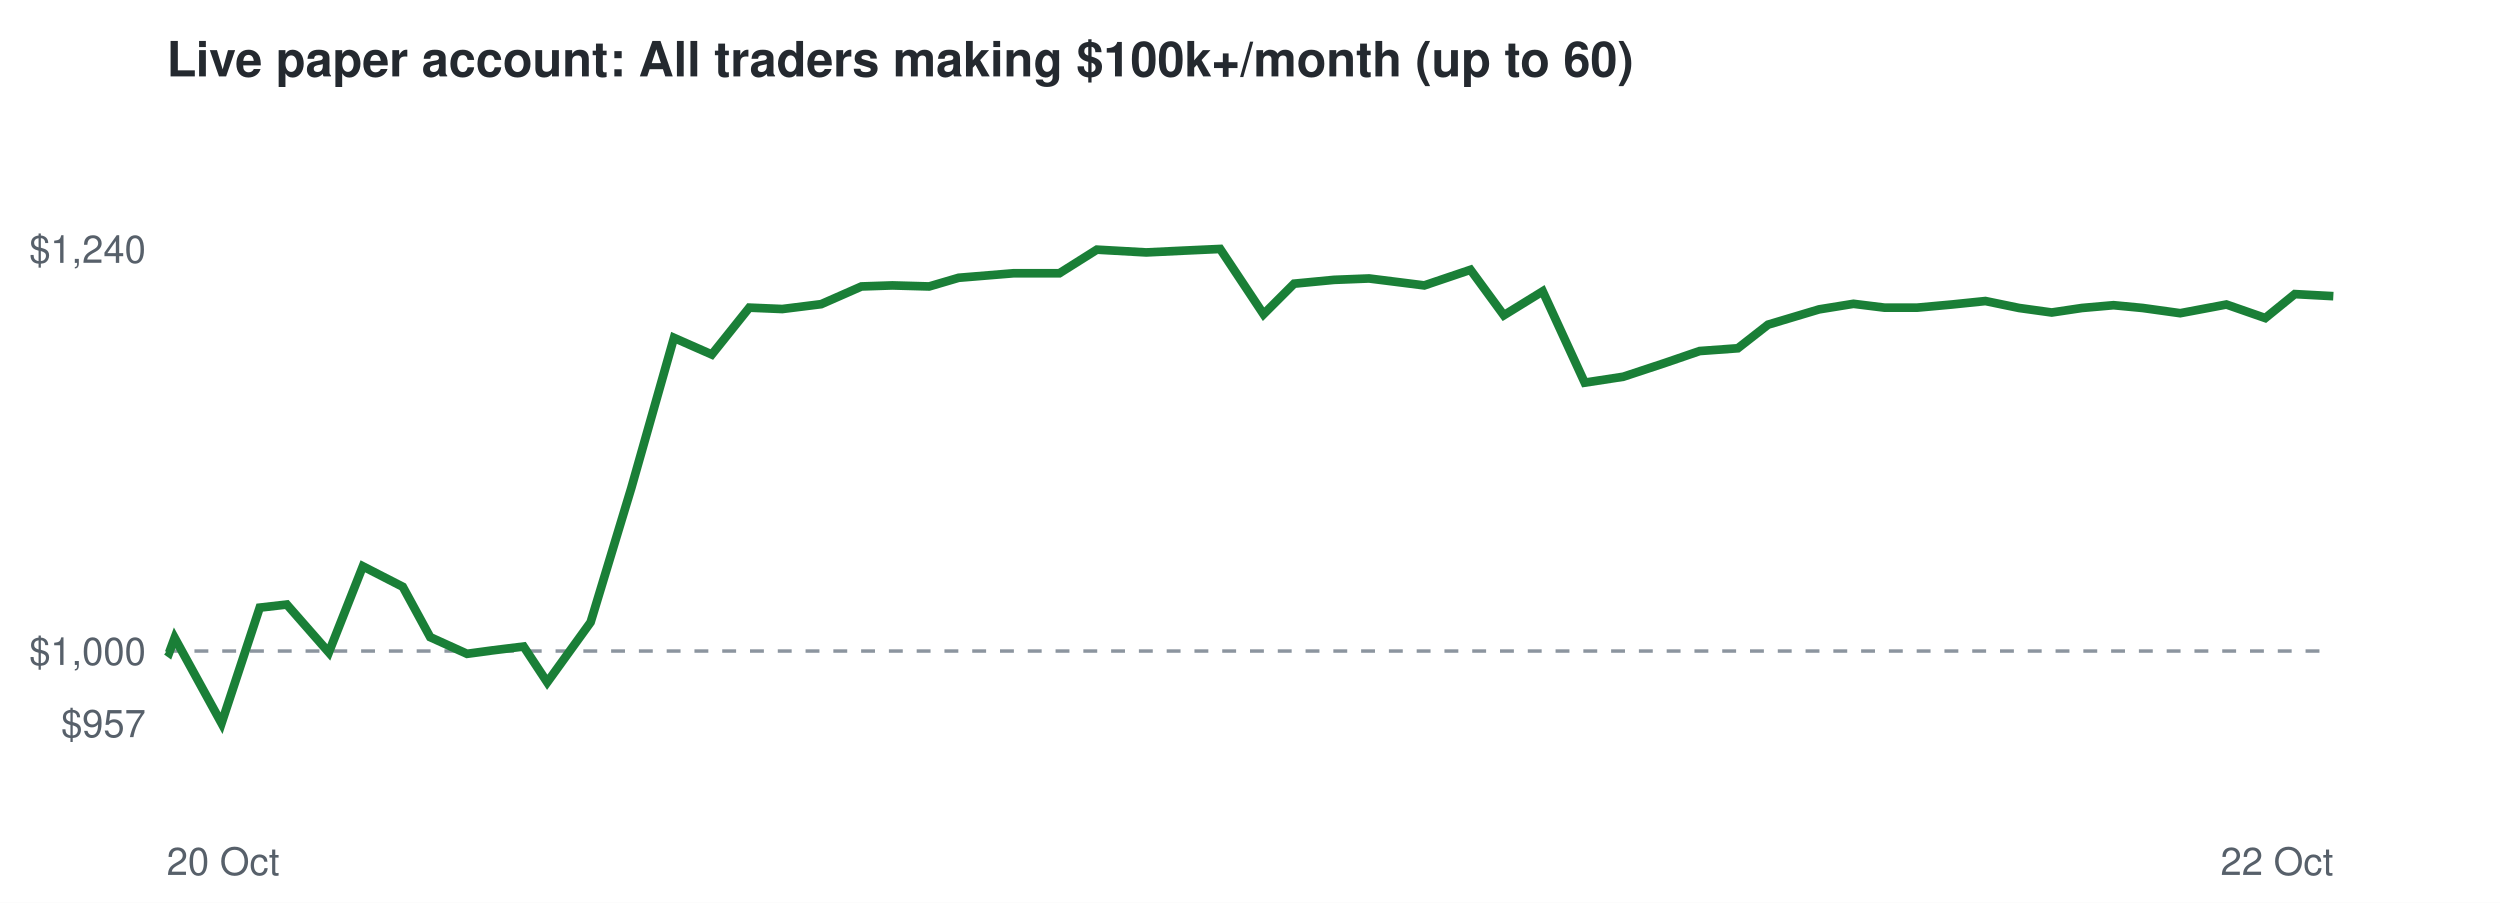
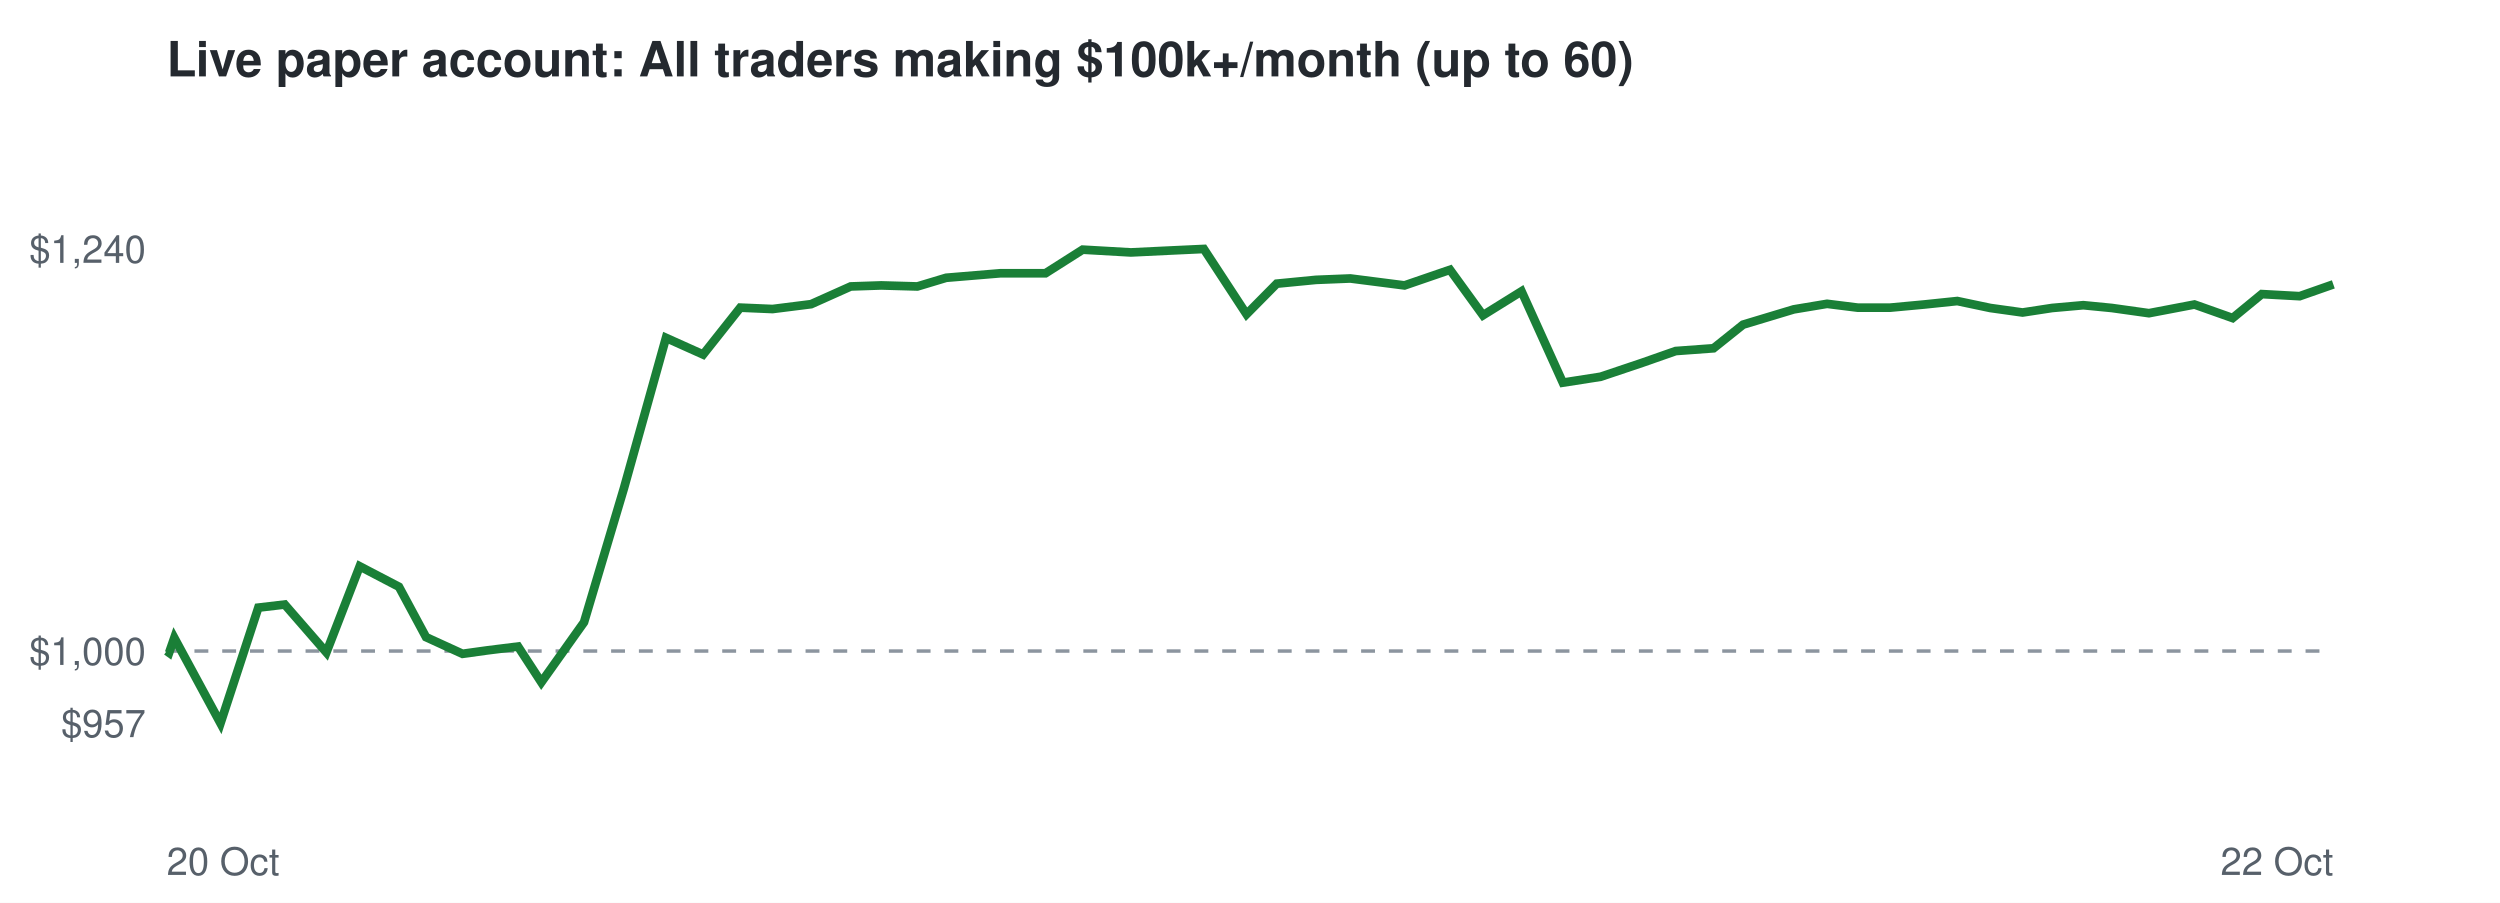
<svg xmlns="http://www.w3.org/2000/svg" viewBox="0 0 720 260" font-family="Helvetica,Arial,sans-serif">
  <rect width="720" height="260" fill="#ffffff" />
  <text x="48" y="22" font-size="14" font-weight="bold" fill="#24292f">Live paper account: All traders making $100k+/month (up to 60)</text>
  <line x1="48" x2="672" y1="187.5" y2="187.5" stroke="#8c959f" stroke-dasharray="4 4" />
  <text x="42" y="212.3" font-size="11" text-anchor="end" fill="#57606a">$957</text>
  <text x="42" y="191.5" font-size="11" text-anchor="end" fill="#57606a">$1,000</text>
  <text x="42" y="75.7" font-size="11" text-anchor="end" fill="#57606a">$1,240</text>
  <text x="48" y="252" font-size="11" fill="#57606a">20 Oct</text>
  <text x="672" y="252" font-size="11" text-anchor="end" fill="#57606a">22 Oct</text>
-   <polyline points="48.0,187.5 48.7,188.0 50.3,183.7 63.8,208.3 74.8,175.0 82.6,174.1 94.7,187.9 104.5,163.1 116.0,169.0 123.9,183.5 134.5,188.3 141.9,187.3 150.8,186.2 157.6,196.5 170.1,179.2 181.8,140.6 194.1,97.3 205.0,102.1 215.8,88.6 225.3,89.0 236.5,87.6 248.1,82.5 257.0,82.2 267.6,82.5 276.1,80.0 291.9,78.7 305.1,78.7 315.9,71.9 330.1,72.7 340.5,72.2 351.4,71.7 363.9,90.5 372.7,81.7 384.2,80.6 394.3,80.2 410.2,82.2 423.5,77.7 433.1,90.8 444.3,83.9 456.4,110.2 467.5,108.5 479.6,104.5 489.5,101.1 500.5,100.3 509.2,93.5 523.9,89.1 533.8,87.5 542.7,88.6 552.2,88.6 562.1,87.7 571.8,86.7 581.5,88.7 590.9,90.0 599.6,88.7 608.7,87.9 617.1,88.7 627.9,90.2 641.2,87.7 652.4,91.6 660.9,84.7 672.0,85.3" fill="none" stroke="#1a7f37" stroke-width="2.5" />
+   <polyline points="48.0,187.5 48.7,188.0 50.2,183.7 63.5,208.3 74.4,175.0 82.0,174.1 94.0,187.9 103.6,163.1 114.9,169.0 122.7,183.5 133.2,188.3 140.4,187.3 149.2,186.2 155.9,196.5 168.2,179.2 179.7,140.6 191.8,97.3 202.5,102.1 213.2,88.6 222.5,89.0 233.6,87.6 245.0,82.5 253.8,82.2 264.2,82.5 272.5,80.0 288.1,78.7 301.1,78.7 311.8,71.9 325.7,72.7 336.0,72.2 346.7,71.7 359.0,90.5 367.7,81.7 379.0,80.6 388.9,80.2 404.5,82.2 417.6,77.7 427.1,90.8 438.2,83.9 450.1,110.2 461.0,108.5 472.9,104.5 482.6,101.1 493.5,100.3 502.0,93.5 516.6,89.1 526.2,87.5 535.0,88.6 544.4,88.6 554.1,87.7 563.7,86.7 573.2,88.7 582.5,90.0 591.0,88.7 600.0,87.9 608.2,88.7 618.9,90.2 632.0,87.7 643.0,91.6 651.4,84.7 662.3,85.3 672.0,81.9" fill="none" stroke="#1a7f37" stroke-width="2.5" />
</svg>
